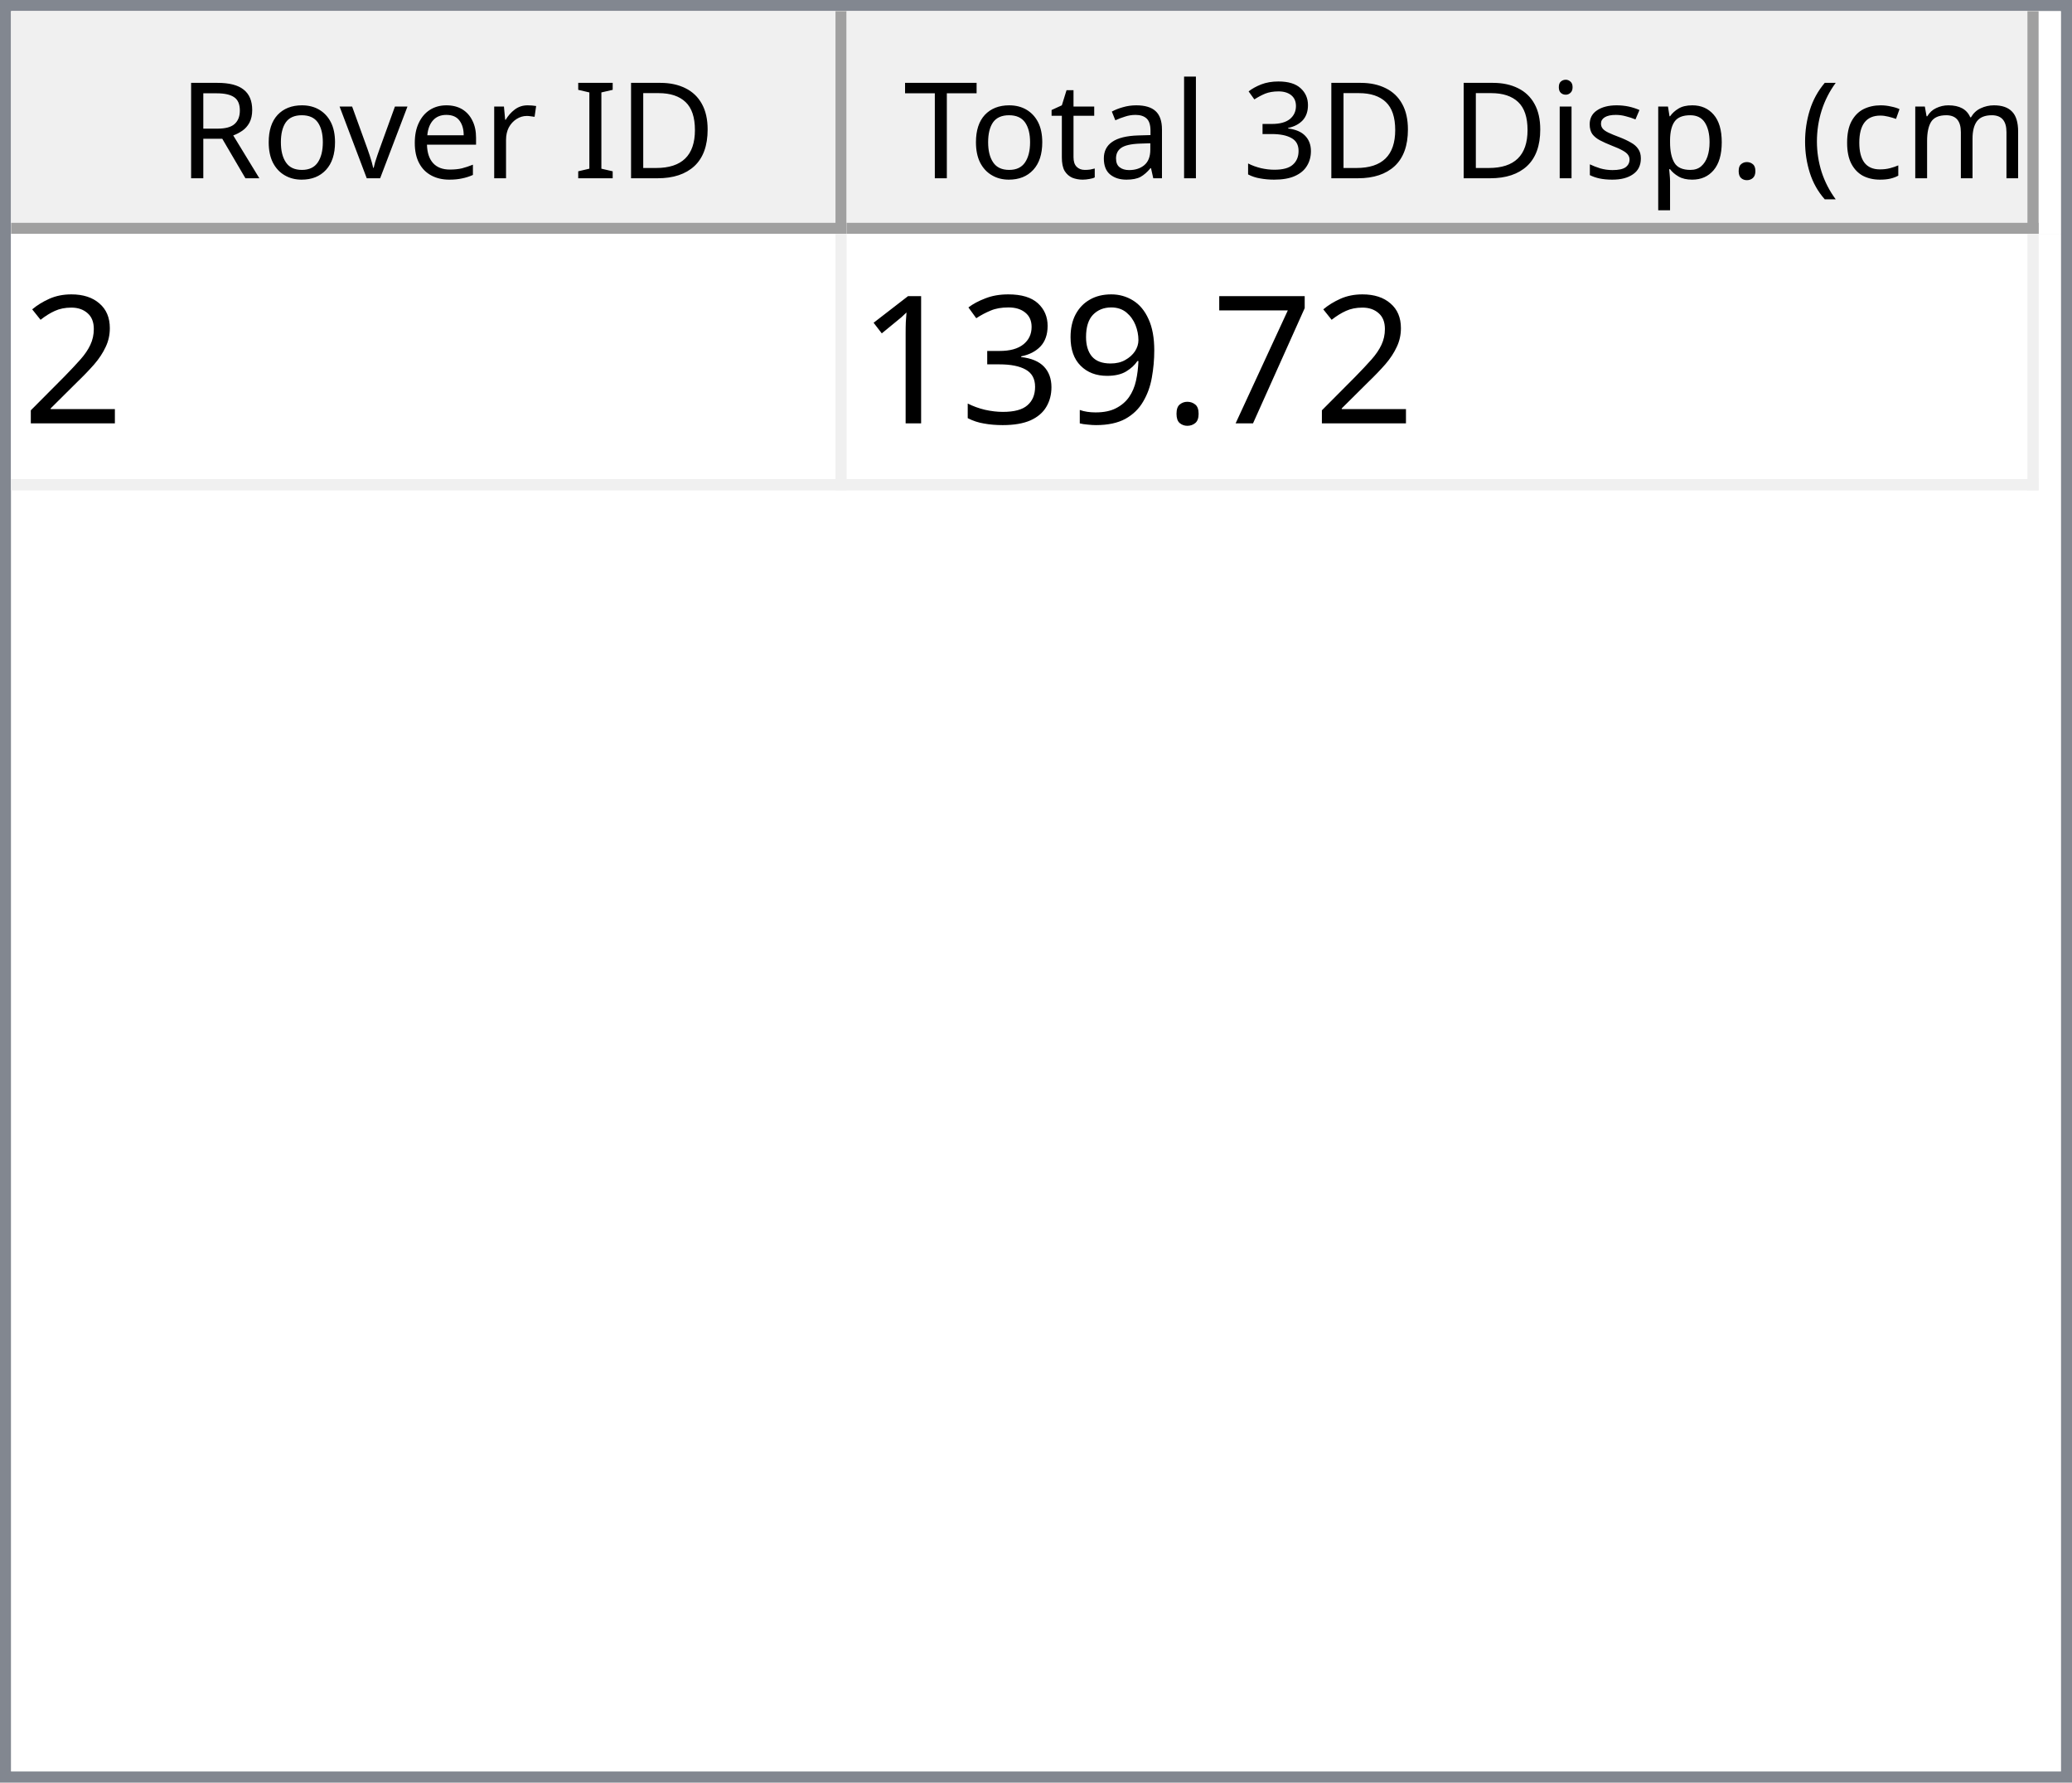
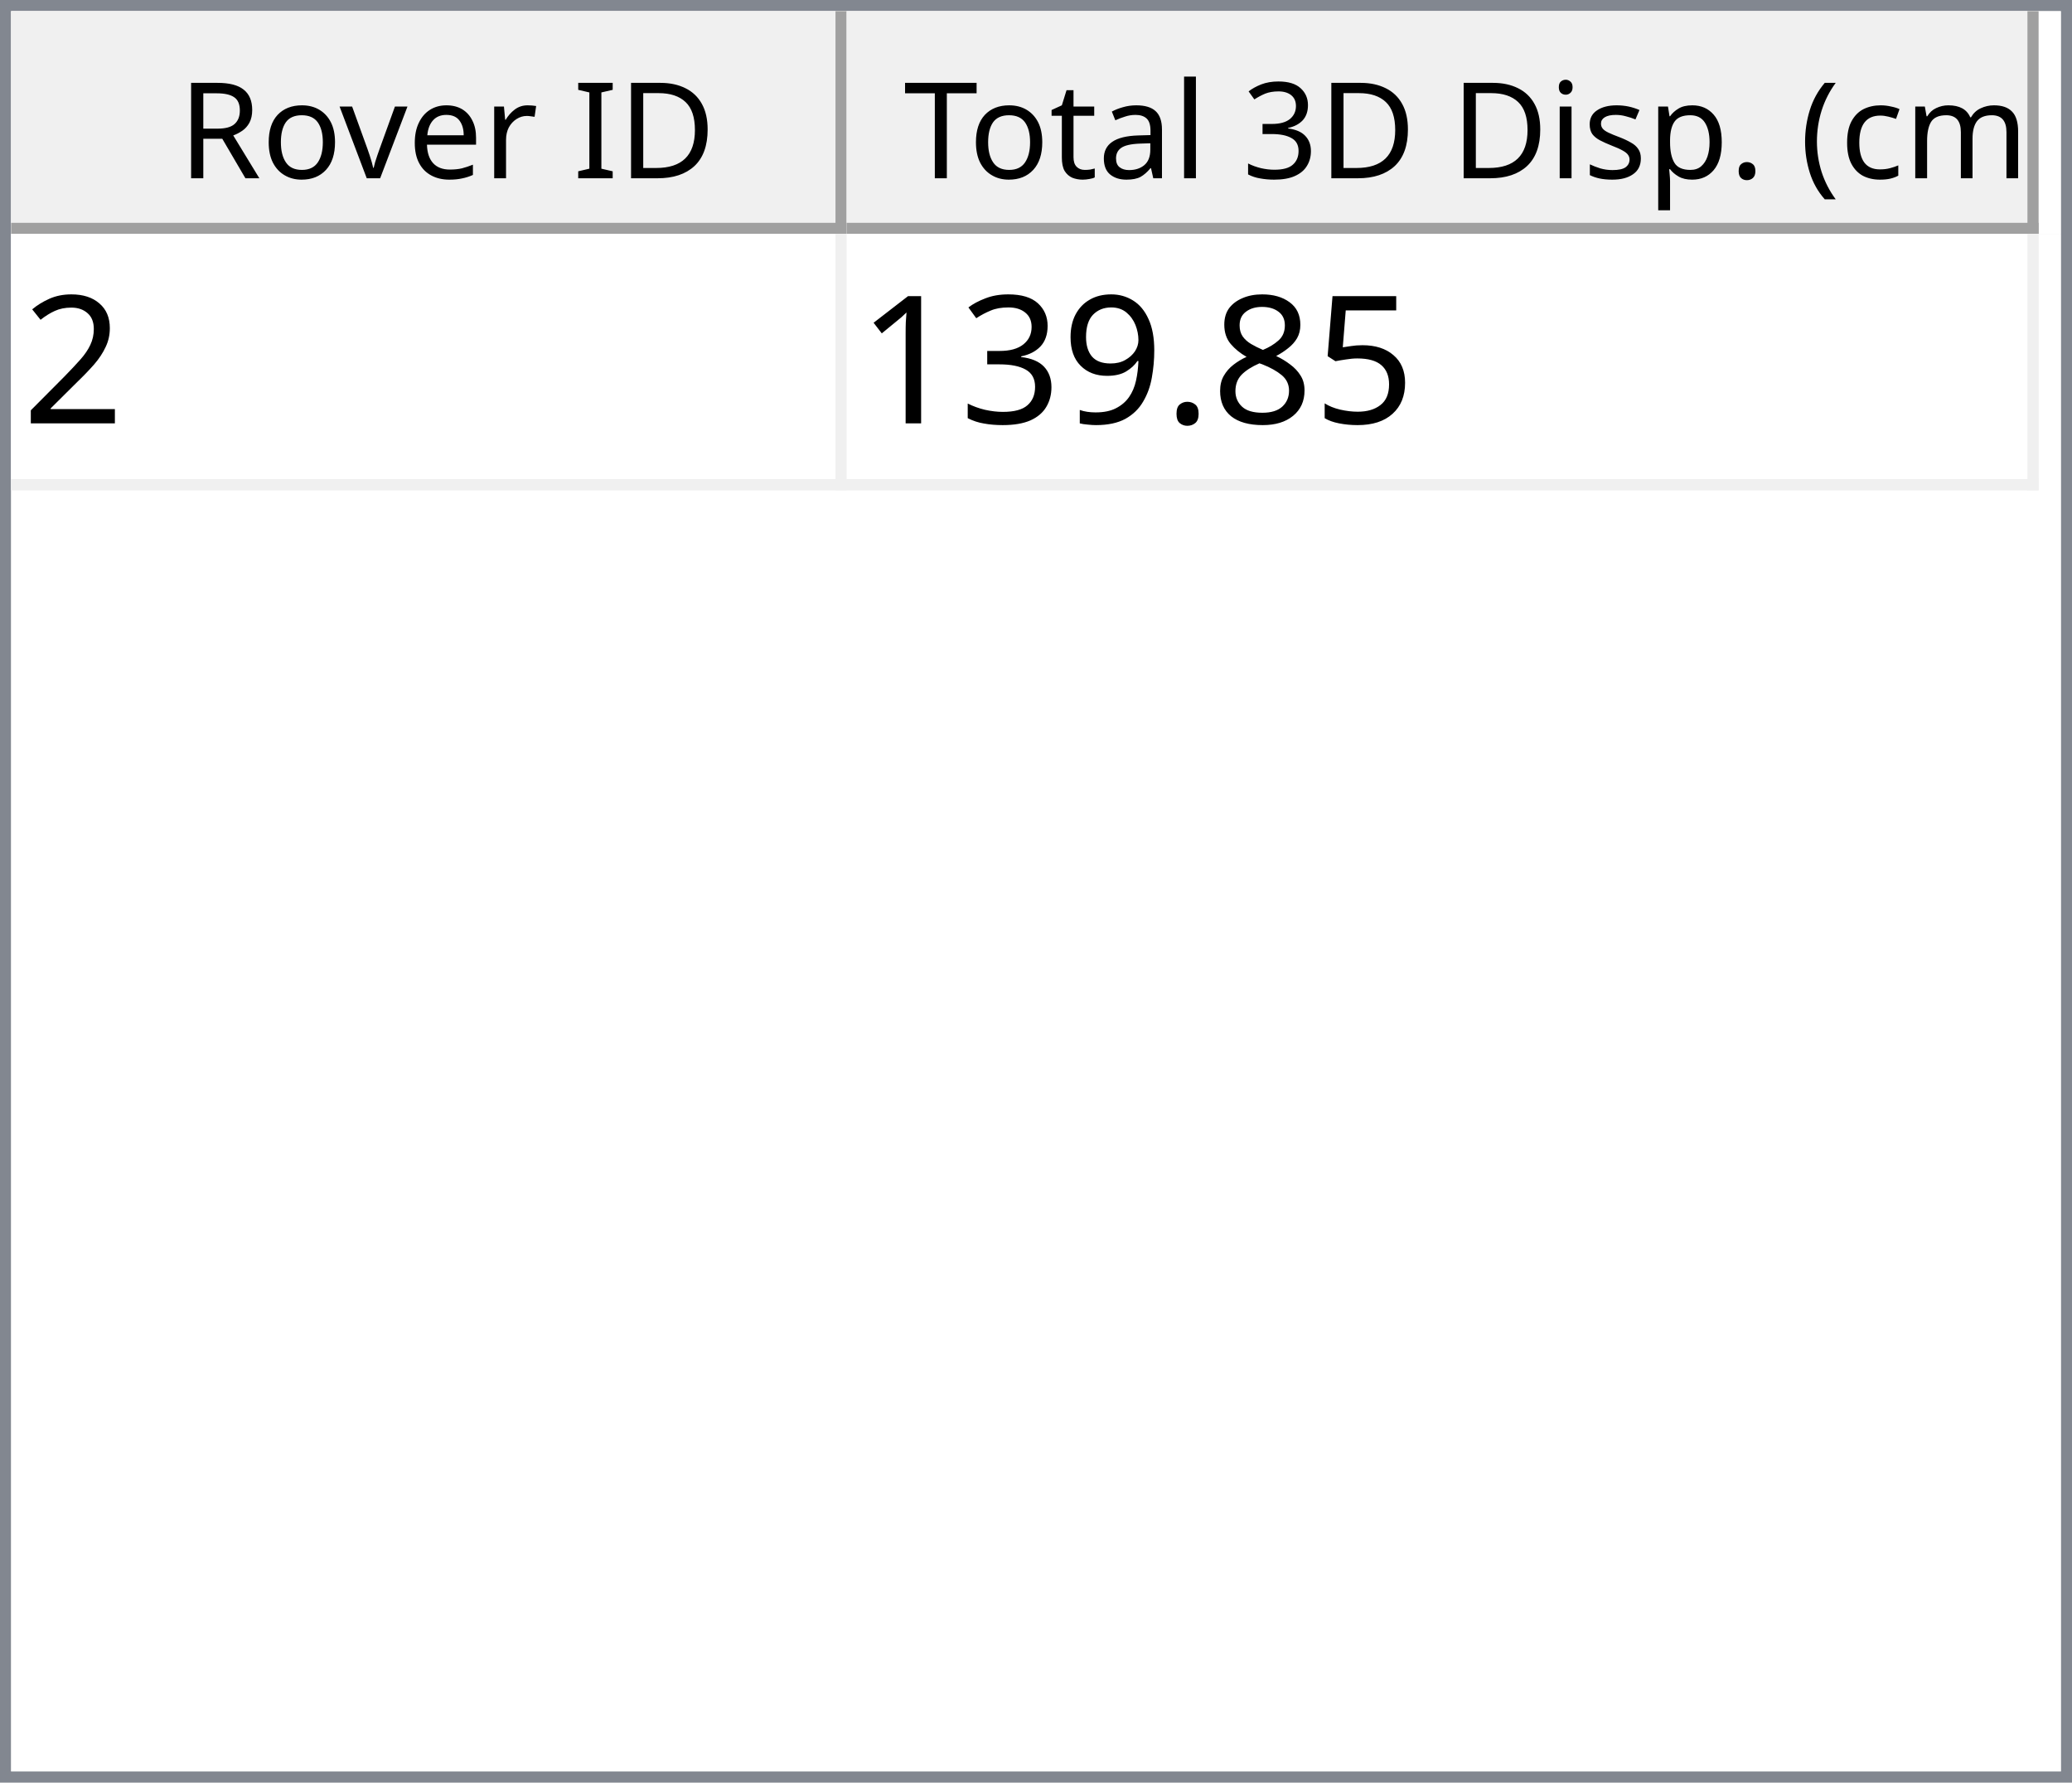
<svg xmlns="http://www.w3.org/2000/svg" style="fill-opacity:1; color-rendering:auto; color-interpolation:auto; text-rendering:auto; stroke:black; stroke-linecap:square; stroke-miterlimit:10; shape-rendering:auto; stroke-opacity:1; fill:black; stroke-dasharray:none; font-weight:normal; stroke-width:1; font-family:'Dialog'; font-style:normal; stroke-linejoin:miter; font-size:12px; stroke-dashoffset:0; image-rendering:auto;" width="186" height="160">
  <defs id="genericDefs" />
  <g>
    <defs id="defs1">
      <clipPath clipPathUnits="userSpaceOnUse" id="clipPath1">
        <path d="M0 0 L186 0 L186 160 L0 160 L0 0 Z" />
      </clipPath>
      <clipPath clipPathUnits="userSpaceOnUse" id="clipPath2">
        <path d="M0 0 L0 160 L186 160 L186 0 Z" />
      </clipPath>
      <clipPath clipPathUnits="userSpaceOnUse" id="clipPath3">
        <path d="M0 0 L0 20 L184 20 L184 0 Z" />
      </clipPath>
      <clipPath clipPathUnits="userSpaceOnUse" id="clipPath4">
        <path d="M0 0 L0 20 L75 20 L75 0 Z" />
      </clipPath>
      <clipPath clipPathUnits="userSpaceOnUse" id="clipPath5">
        <path d="M1 1 L1 19 L74 19 L74 1 Z" />
      </clipPath>
      <clipPath clipPathUnits="userSpaceOnUse" id="clipPath6">
        <path d="M0 0 L0 18 L73 18 L73 0 Z" />
      </clipPath>
      <clipPath clipPathUnits="userSpaceOnUse" id="clipPath7">
        <path d="M-0.5 -0.5 L-0.5 19.5 L74.5 19.5 L74.5 -0.5 Z" />
      </clipPath>
      <clipPath clipPathUnits="userSpaceOnUse" id="clipPath8">
        <path d="M0 0 L0 20 L107 20 L107 0 Z" />
      </clipPath>
      <clipPath clipPathUnits="userSpaceOnUse" id="clipPath9">
        <path d="M1 1 L1 19 L106 19 L106 1 Z" />
      </clipPath>
      <clipPath clipPathUnits="userSpaceOnUse" id="clipPath10">
        <path d="M0 0 L0 18 L105 18 L105 0 Z" />
      </clipPath>
      <clipPath clipPathUnits="userSpaceOnUse" id="clipPath11">
        <path d="M-0.5 -0.5 L-0.5 19.5 L106.5 19.5 L106.5 -0.5 Z" />
      </clipPath>
      <clipPath clipPathUnits="userSpaceOnUse" id="clipPath12">
        <path d="M0 0 L0 138 L184 138 L184 0 Z" />
      </clipPath>
      <clipPath clipPathUnits="userSpaceOnUse" id="clipPath13">
        <path d="M0 0 L0 23 L182 23 L182 0 Z" />
      </clipPath>
      <clipPath clipPathUnits="userSpaceOnUse" id="clipPath14">
        <path d="M-0.5 -0.5 L-0.5 22.5 L181.5 22.5 L181.5 -0.5 Z" />
      </clipPath>
      <clipPath clipPathUnits="userSpaceOnUse" id="clipPath15">
        <path d="M0 0 L0 22 L74 22 L74 0 Z" />
      </clipPath>
      <clipPath clipPathUnits="userSpaceOnUse" id="clipPath16">
        <path d="M0 0 L0 22 L106 22 L106 0 Z" />
      </clipPath>
      <font horiz-adv-x="64.551" id="font1">
        <font-face ascent="107.91" descent="25.098" units-per-em="100" style="font-style:normal; font-family:Segoe UI; font-weight:normal;" />
        <missing-glyph horiz-adv-x="64.551" d="M8.109 0 L8.109 68.266 L56.453 68.266 L56.453 0 L8.109 0 ZM15.328 7.234 L49.219 7.234 L49.219 61.031 L15.328 61.031 L15.328 7.234 Z" />
        <glyph unicode="D" horiz-adv-x="70.117" d="M9.188 0 L9.188 70.016 L28.516 70.016 Q65.531 70.016 65.531 35.891 Q65.531 19.672 55.25 9.836 Q44.969 0 27.734 0 L9.188 0 ZM17.391 62.594 L17.391 7.422 L27.828 7.422 Q41.609 7.422 49.273 14.797 Q56.938 22.172 56.938 35.688 Q56.938 62.594 28.328 62.594 L17.391 62.594 Z" />
        <glyph unicode="I" horiz-adv-x="26.611" d="M17.391 0 L9.188 0 L9.188 70.016 L17.391 70.016 L17.391 0 Z" />
        <glyph unicode=" " horiz-adv-x="27.393" d="" />
        <glyph unicode="r" horiz-adv-x="34.766" d="M34.188 41.891 Q32.078 43.5 28.125 43.5 Q23 43.5 19.555 38.672 Q16.109 33.844 16.109 25.484 L16.109 0 L8.109 0 L8.109 50 L16.109 50 L16.109 39.703 L16.312 39.703 Q18.016 44.969 21.531 47.922 Q25.047 50.875 29.391 50.875 Q32.516 50.875 34.188 50.203 L34.188 41.891 Z" />
        <glyph unicode="e" horiz-adv-x="52.295" d="M48.297 23 L12.984 23 Q13.188 14.656 17.484 10.109 Q21.781 5.562 29.297 5.562 Q37.75 5.562 44.828 11.141 L44.828 3.609 Q38.234 -1.172 27.391 -1.172 Q16.797 -1.172 10.742 5.641 Q4.688 12.453 4.688 24.812 Q4.688 36.469 11.305 43.82 Q17.922 51.172 27.734 51.172 Q37.547 51.172 42.922 44.828 Q48.297 38.484 48.297 27.203 L48.297 23 ZM40.094 29.781 Q40.047 36.719 36.75 40.578 Q33.453 44.438 27.594 44.438 Q21.922 44.438 17.969 40.383 Q14.016 36.328 13.094 29.781 L40.094 29.781 Z" />
        <glyph unicode="v" horiz-adv-x="47.9" d="M47.406 50 L27.484 0 L19.625 0 L0.688 50 L9.469 50 L22.172 13.672 Q23.578 9.672 23.922 6.688 L24.125 6.688 Q24.609 10.453 25.688 13.484 L38.969 50 L47.406 50 Z" />
        <glyph unicode="o" horiz-adv-x="58.594" d="M29 -1.172 Q17.922 -1.172 11.305 5.836 Q4.688 12.844 4.688 24.422 Q4.688 37.016 11.57 44.094 Q18.453 51.172 30.172 51.172 Q41.359 51.172 47.633 44.289 Q53.906 37.406 53.906 25.203 Q53.906 13.234 47.141 6.031 Q40.375 -1.172 29 -1.172 ZM29.594 44.438 Q21.875 44.438 17.383 39.188 Q12.891 33.938 12.891 24.703 Q12.891 15.828 17.43 10.695 Q21.969 5.562 29.594 5.562 Q37.359 5.562 41.531 10.594 Q45.703 15.625 45.703 24.906 Q45.703 34.281 41.531 39.359 Q37.359 44.438 29.594 44.438 Z" />
        <glyph unicode="R" horiz-adv-x="59.814" d="M59.375 0 L49.609 0 L37.891 19.625 Q36.281 22.359 34.766 24.289 Q33.25 26.219 31.664 27.438 Q30.078 28.656 28.25 29.219 Q26.422 29.781 24.125 29.781 L17.391 29.781 L17.391 0 L9.188 0 L9.188 70.016 L30.078 70.016 Q34.672 70.016 38.555 68.867 Q42.438 67.719 45.289 65.375 Q48.141 63.031 49.758 59.547 Q51.375 56.062 51.375 51.375 Q51.375 47.703 50.273 44.656 Q49.172 41.609 47.148 39.211 Q45.125 36.812 42.266 35.133 Q39.406 33.453 35.844 32.516 L35.844 32.328 Q37.594 31.547 38.891 30.547 Q40.188 29.547 41.359 28.18 Q42.531 26.812 43.68 25.078 Q44.828 23.344 46.234 21.047 L59.375 0 ZM17.391 62.594 L17.391 37.203 L28.516 37.203 Q31.594 37.203 34.203 38.133 Q36.812 39.062 38.719 40.797 Q40.625 42.531 41.703 45.047 Q42.781 47.562 42.781 50.688 Q42.781 56.297 39.141 59.445 Q35.5 62.594 28.609 62.594 L17.391 62.594 Z" />
        <glyph unicode=")" horiz-adv-x="30.176" d="M8.297 -15.922 L1.172 -15.922 Q16.406 2.344 16.406 26.812 Q16.406 51.469 1.078 70.016 L8.297 70.016 Q23.531 52.156 23.531 26.703 Q23.531 1.375 8.297 -15.922 Z" />
        <glyph unicode="m" horiz-adv-x="86.133" d="M79.109 0 L71.094 0 L71.094 28.719 Q71.094 37.016 68.531 40.727 Q65.969 44.438 59.906 44.438 Q54.781 44.438 51.195 39.75 Q47.609 35.062 47.609 28.516 L47.609 0 L39.594 0 L39.594 29.688 Q39.594 44.438 28.219 44.438 Q22.953 44.438 19.531 40.016 Q16.109 35.594 16.109 28.516 L16.109 0 L8.109 0 L8.109 50 L16.109 50 L16.109 42.094 L16.312 42.094 Q21.625 51.172 31.844 51.172 Q36.969 51.172 40.773 48.312 Q44.578 45.453 46 40.828 Q51.562 51.172 62.594 51.172 Q79.109 51.172 79.109 30.812 L79.109 0 Z" />
        <glyph unicode="c" horiz-adv-x="46.191" d="M42.188 2.297 Q36.422 -1.172 28.516 -1.172 Q17.828 -1.172 11.258 5.789 Q4.688 12.75 4.688 23.828 Q4.688 36.188 11.766 43.68 Q18.844 51.172 30.672 51.172 Q37.25 51.172 42.281 48.734 L42.281 40.531 Q36.719 44.438 30.375 44.438 Q22.703 44.438 17.797 38.945 Q12.891 33.453 12.891 24.516 Q12.891 15.719 17.508 10.641 Q22.125 5.562 29.891 5.562 Q36.422 5.562 42.188 9.906 L42.188 2.297 Z" />
        <glyph unicode="(" horiz-adv-x="30.176" d="M29.109 -15.922 L21.969 -15.922 Q6.844 1.375 6.844 26.703 Q6.844 52.156 21.969 70.016 L29.203 70.016 Q13.875 51.469 13.875 26.812 Q13.875 2.344 29.109 -15.922 Z" />
        <glyph unicode="." horiz-adv-x="21.68" d="M10.891 -1.078 Q8.641 -1.078 7.055 0.539 Q5.469 2.156 5.469 4.391 Q5.469 6.641 7.055 8.273 Q8.641 9.906 10.891 9.906 Q13.188 9.906 14.797 8.273 Q16.406 6.641 16.406 4.391 Q16.406 2.156 14.797 0.539 Q13.188 -1.078 10.891 -1.078 Z" />
        <glyph unicode="p" horiz-adv-x="58.789" d="M16.312 7.234 L16.109 7.234 L16.109 -23 L8.109 -23 L8.109 50 L16.109 50 L16.109 41.219 L16.312 41.219 Q22.219 51.172 33.594 51.172 Q43.266 51.172 48.688 44.461 Q54.109 37.75 54.109 26.469 Q54.109 13.922 48 6.375 Q41.891 -1.172 31.297 -1.172 Q21.578 -1.172 16.312 7.234 ZM16.109 27.391 L16.109 20.406 Q16.109 14.203 20.141 9.883 Q24.172 5.562 30.375 5.562 Q37.641 5.562 41.773 11.133 Q45.906 16.703 45.906 26.609 Q45.906 34.969 42.047 39.703 Q38.188 44.438 31.594 44.438 Q24.609 44.438 20.359 39.578 Q16.109 34.719 16.109 27.391 Z" />
        <glyph unicode="s" horiz-adv-x="42.432" d="M5.078 1.812 L5.078 10.406 Q11.625 5.562 19.484 5.562 Q30.031 5.562 30.031 12.594 Q30.031 14.594 29.125 15.992 Q28.219 17.391 26.68 18.461 Q25.141 19.531 23.07 20.383 Q21 21.234 18.609 22.172 Q15.281 23.484 12.766 24.828 Q10.25 26.172 8.57 27.859 Q6.891 29.547 6.031 31.695 Q5.172 33.844 5.172 36.719 Q5.172 40.234 6.789 42.945 Q8.406 45.656 11.086 47.484 Q13.766 49.312 17.211 50.242 Q20.656 51.172 24.312 51.172 Q30.812 51.172 35.938 48.922 L35.938 40.828 Q30.422 44.438 23.25 44.438 Q21 44.438 19.195 43.922 Q17.391 43.406 16.094 42.477 Q14.797 41.547 14.086 40.258 Q13.375 38.969 13.375 37.406 Q13.375 35.453 14.086 34.133 Q14.797 32.812 16.164 31.789 Q17.531 30.766 19.484 29.938 Q21.438 29.109 23.922 28.125 Q27.25 26.859 29.883 25.516 Q32.516 24.172 34.375 22.484 Q36.234 20.797 37.234 18.602 Q38.234 16.406 38.234 13.375 Q38.234 9.672 36.602 6.938 Q34.969 4.203 32.234 2.398 Q29.5 0.594 25.93 -0.289 Q22.359 -1.172 18.453 -1.172 Q10.75 -1.172 5.078 1.812 Z" />
        <glyph unicode="i" horiz-adv-x="24.219" d="M12.203 62.703 Q10.062 62.703 8.547 64.164 Q7.031 65.625 7.031 67.875 Q7.031 70.125 8.547 71.609 Q10.062 73.094 12.203 73.094 Q14.406 73.094 15.945 71.609 Q17.484 70.125 17.484 67.875 Q17.484 65.719 15.945 64.211 Q14.406 62.703 12.203 62.703 ZM16.109 0 L8.109 0 L8.109 50 L16.109 50 L16.109 0 Z" />
        <glyph unicode="3" horiz-adv-x="53.906" d="M46.531 19.828 Q46.531 15.094 44.75 11.211 Q42.969 7.328 39.719 4.57 Q36.469 1.812 31.93 0.297 Q27.391 -1.219 21.922 -1.219 Q11.922 -1.219 6 2.594 L6 11.188 Q13.094 5.609 22.219 5.609 Q25.875 5.609 28.828 6.539 Q31.781 7.469 33.906 9.227 Q36.031 10.984 37.18 13.477 Q38.328 15.969 38.328 19.094 Q38.328 32.812 18.797 32.812 L12.984 32.812 L12.984 39.594 L18.5 39.594 Q35.797 39.594 35.797 52.484 Q35.797 64.406 22.609 64.406 Q15.188 64.406 8.688 59.422 L8.688 67.188 Q15.375 71.188 24.609 71.188 Q29 71.188 32.57 69.969 Q36.141 68.75 38.68 66.555 Q41.219 64.359 42.609 61.281 Q44 58.203 44 54.5 Q44 40.672 30.031 36.719 L30.031 36.531 Q33.594 36.141 36.625 34.797 Q39.656 33.453 41.852 31.305 Q44.047 29.156 45.289 26.25 Q46.531 23.344 46.531 19.828 Z" />
        <glyph unicode="l" horiz-adv-x="24.219" d="M16.109 0 L8.109 0 L8.109 74.031 L16.109 74.031 L16.109 0 Z" />
        <glyph unicode="a" horiz-adv-x="50.879" d="M43.891 0 L35.891 0 L35.891 7.812 L35.688 7.812 Q30.469 -1.172 20.312 -1.172 Q12.844 -1.172 8.617 2.781 Q4.391 6.734 4.391 13.281 Q4.391 27.297 20.906 29.594 L35.891 31.688 Q35.891 44.438 25.594 44.438 Q16.547 44.438 9.281 38.281 L9.281 46.484 Q16.656 51.172 26.266 51.172 Q43.891 51.172 43.891 32.516 L43.891 0 ZM35.891 25.297 L23.828 23.641 Q18.266 22.859 15.43 20.875 Q12.594 18.891 12.594 13.875 Q12.594 10.203 15.211 7.883 Q17.828 5.562 22.172 5.562 Q28.125 5.562 32.008 9.742 Q35.891 13.922 35.891 20.312 L35.891 25.297 Z" />
        <glyph unicode="t" horiz-adv-x="33.887" d="M31.297 0.484 Q28.469 -1.078 23.828 -1.078 Q10.688 -1.078 10.688 13.578 L10.688 43.172 L2.094 43.172 L2.094 50 L10.688 50 L10.688 62.203 L18.703 64.797 L18.703 50 L31.297 50 L31.297 43.172 L18.703 43.172 L18.703 14.984 Q18.703 9.969 20.414 7.82 Q22.125 5.672 26.078 5.672 Q29.109 5.672 31.297 7.328 L31.297 0.484 Z" />
        <glyph unicode="T" horiz-adv-x="52.393" d="M50.594 62.594 L30.375 62.594 L30.375 0 L22.172 0 L22.172 62.594 L2 62.594 L2 70.016 L50.594 70.016 L50.594 62.594 Z" />
      </font>
      <font horiz-adv-x="75.0" id="font2">
        <font-face ascent="100.537" descent="21.973" units-per-em="100" style="font-style:normal; font-family:sans-serif; font-weight:normal;" />
        <missing-glyph horiz-adv-x="75.0" d="M12.5 0 L12.5 62.5 L62.5 62.5 L62.5 0 L12.5 0 ZM14.062 1.562 L60.938 1.562 L60.938 60.938 L14.062 60.938 L14.062 1.562 Z" />
        <glyph unicode="2" horiz-adv-x="55.615" d="M50.344 8.453 L50.344 0 L3.031 0 Q2.938 3.172 4.047 6.109 Q5.859 10.938 9.836 15.625 Q13.812 20.312 21.344 26.469 Q33.016 36.031 37.117 41.625 Q41.219 47.219 41.219 52.203 Q41.219 57.422 37.477 61.008 Q33.734 64.594 27.734 64.594 Q21.391 64.594 17.578 60.789 Q13.766 56.984 13.719 50.25 L4.688 51.172 Q5.609 61.281 11.664 66.578 Q17.719 71.875 27.938 71.875 Q38.234 71.875 44.242 66.164 Q50.25 60.453 50.25 52 Q50.25 47.703 48.492 43.555 Q46.734 39.406 42.656 34.812 Q38.578 30.219 29.109 22.219 Q21.188 15.578 18.945 13.211 Q16.703 10.844 15.234 8.453 L50.344 8.453 Z" />
-         <glyph unicode="7" horiz-adv-x="55.615" d="M4.734 62.203 L4.734 70.656 L51.078 70.656 L51.078 63.812 Q44.234 56.547 37.523 44.484 Q30.812 32.422 27.156 19.672 Q24.516 10.688 23.781 0 L14.75 0 Q14.891 8.453 18.062 20.414 Q21.234 32.375 27.172 43.484 Q33.109 54.594 39.797 62.203 L4.734 62.203 Z" />
+         <glyph unicode="5" horiz-adv-x="55.615" d="M4.156 18.75 L13.375 19.531 Q14.406 12.797 18.141 9.398 Q21.875 6 27.156 6 Q33.5 6 37.891 10.789 Q42.281 15.578 42.281 23.484 Q42.281 31 38.062 35.352 Q33.844 39.703 27 39.703 Q22.75 39.703 19.336 37.773 Q15.922 35.844 13.969 32.766 L5.719 33.844 L12.641 70.609 L48.25 70.609 L48.25 62.203 L19.672 62.203 L15.828 42.969 Q22.266 47.469 29.344 47.469 Q38.719 47.469 45.164 40.969 Q51.609 34.469 51.609 24.266 Q51.609 14.547 45.953 7.469 Q39.062 -1.219 27.156 -1.219 Q17.391 -1.219 11.211 4.25 Q5.031 9.719 4.156 18.75 Z" />
+         <glyph unicode="8" horiz-adv-x="55.615" d="M17.672 38.812 Q12.203 40.828 9.57 44.539 Q6.938 48.25 6.938 53.422 Q6.938 61.234 12.555 66.555 Q18.172 71.875 27.484 71.875 Q36.859 71.875 42.578 66.43 Q48.297 60.984 48.297 53.172 Q48.297 48.188 45.68 44.508 Q43.062 40.828 37.75 38.812 Q44.344 36.672 47.781 31.883 Q51.219 27.094 51.219 20.453 Q51.219 11.281 44.727 5.031 Q38.234 -1.219 27.641 -1.219 Q17.047 -1.219 10.547 5.055 Q4.047 11.328 4.047 20.703 Q4.047 27.688 7.594 32.398 Q11.141 37.109 17.672 38.812 ZM15.922 53.719 Q15.922 48.641 19.195 45.414 Q22.469 42.188 27.688 42.188 Q32.766 42.188 36.016 45.383 Q39.266 48.578 39.266 53.219 Q39.266 58.062 35.914 61.359 Q32.562 64.656 27.594 64.656 Q22.562 64.656 19.242 61.43 Q15.922 58.203 15.922 53.719 ZM13.094 20.656 Q13.094 16.891 14.875 13.375 Q16.656 9.859 20.172 7.93 Q23.688 6 27.734 6 Q34.031 6 38.133 10.055 Q42.234 14.109 42.234 20.359 Q42.234 26.703 38.016 30.859 Q33.797 35.016 27.438 35.016 Q21.234 35.016 17.164 30.914 Q13.094 26.812 13.094 20.656 Z" />
        <glyph unicode="." horiz-adv-x="27.783" d="M9.078 0 L9.078 10.016 L19.094 10.016 L19.094 0 L9.078 0 Z" />
        <glyph unicode="9" horiz-adv-x="55.615" d="M5.469 16.547 L13.922 17.328 Q14.984 11.375 18.016 8.688 Q21.047 6 25.781 6 Q29.828 6 32.883 7.859 Q35.938 9.719 37.891 12.82 Q39.844 15.922 41.164 21.195 Q42.484 26.469 42.484 31.938 Q42.484 32.516 42.438 33.688 Q39.797 29.5 35.234 26.883 Q30.672 24.266 25.344 24.266 Q16.453 24.266 10.305 30.711 Q4.156 37.156 4.156 47.703 Q4.156 58.594 10.578 65.234 Q17 71.875 26.656 71.875 Q33.641 71.875 39.43 68.117 Q45.219 64.359 48.219 57.398 Q51.219 50.438 51.219 37.25 Q51.219 23.531 48.242 15.406 Q45.266 7.281 39.383 3.031 Q33.5 -1.219 25.594 -1.219 Q17.188 -1.219 11.867 3.445 Q6.547 8.109 5.469 16.547 ZM41.453 48.141 Q41.453 55.719 37.43 60.156 Q33.406 64.594 27.734 64.594 Q21.875 64.594 17.531 59.812 Q13.188 55.031 13.188 47.406 Q13.188 40.578 17.312 36.305 Q21.438 32.031 27.484 32.031 Q33.594 32.031 37.523 36.305 Q41.453 40.578 41.453 48.141 Z" />
        <glyph unicode="3" horiz-adv-x="55.615" d="M4.203 18.891 L12.984 20.062 Q14.5 12.594 18.141 9.297 Q21.781 6 27 6 Q33.203 6 37.477 10.297 Q41.75 14.594 41.75 20.953 Q41.75 27 37.797 30.93 Q33.844 34.859 27.734 34.859 Q25.25 34.859 21.531 33.891 L22.516 41.609 Q23.391 41.5 23.922 41.5 Q29.547 41.5 34.039 44.43 Q38.531 47.359 38.531 53.469 Q38.531 58.297 35.258 61.477 Q31.984 64.656 26.812 64.656 Q21.688 64.656 18.266 61.43 Q14.844 58.203 13.875 51.766 L5.078 53.328 Q6.688 62.156 12.398 67.016 Q18.109 71.875 26.609 71.875 Q32.469 71.875 37.398 69.359 Q42.328 66.844 44.945 62.5 Q47.562 58.156 47.562 53.266 Q47.562 48.641 45.07 44.828 Q42.578 41.016 37.703 38.766 Q44.047 37.312 47.562 32.695 Q51.078 28.078 51.078 21.141 Q51.078 11.766 44.242 5.25 Q37.406 -1.266 26.953 -1.266 Q17.531 -1.266 11.305 4.352 Q5.078 9.969 4.203 18.891 Z" />
        <glyph unicode="1" horiz-adv-x="55.615" d="M37.25 0 L28.469 0 L28.469 56 Q25.297 52.984 20.141 49.953 Q14.984 46.922 10.891 45.406 L10.891 53.906 Q18.266 57.375 23.781 62.305 Q29.297 67.234 31.594 71.875 L37.25 71.875 L37.25 0 Z" />
      </font>
    </defs>
    <g style="fill:white; stroke:white;">
      <rect x="0" y="0" width="186" style="clip-path:url(#clipPath1); stroke:none;" height="160" />
    </g>
    <g style="fill:white; text-rendering:optimizeSpeed; color-rendering:optimizeSpeed; image-rendering:optimizeSpeed; shape-rendering:crispEdges; stroke:white; color-interpolation:sRGB;">
      <rect x="0" width="186" height="160" y="0" style="stroke:none;" />
      <path style="stroke:none;" d="M0 160 L186 160 L186 0 L0 0 Z" />
    </g>
    <g style="fill:rgb(240,240,240); font-family:'Segoe UI'; stroke:rgb(240,240,240);">
      <rect x="0" y="0" width="186" style="clip-path:url(#clipPath2); stroke:none;" height="160" />
    </g>
    <g style="fill:rgb(130,135,144); font-family:'Segoe UI'; stroke:rgb(130,135,144);">
      <path d="M0 0 L186 0 L186 160 L0 160 L0 0 ZM1 1 L185 1 L185 159 L1 159 L1 1 Z" style="fill-rule:evenodd; clip-path:url(#clipPath2); stroke:none;" />
    </g>
    <g style="fill:white; font-family:'Segoe UI'; stroke:white;" transform="translate(1,1)">
      <rect x="0" y="0" width="184" style="clip-path:url(#clipPath3); stroke:none;" height="20" />
    </g>
    <g style="fill:rgb(240,240,240); font-family:'Segoe UI'; stroke:rgb(240,240,240);" transform="translate(1,1)">
      <rect x="0" y="0" width="75" style="clip-path:url(#clipPath4); stroke:none;" height="20" />
    </g>
    <g style="font-family:'Segoe UI';" transform="translate(2,2)">
      <text x="14" xml:space="preserve" y="14" style="clip-path:url(#clipPath6); stroke:none;">Rover ID</text>
    </g>
    <g style="fill:rgb(160,160,160); font-family:'Segoe UI'; stroke:rgb(160,160,160); stroke-linejoin:bevel;" transform="translate(1.5,1.5)">
      <line x1="74" x2="74" y1="0" style="fill:none; clip-path:url(#clipPath7);" y2="19" />
    </g>
    <g style="fill:rgb(160,160,160); font-family:'Segoe UI'; stroke:rgb(160,160,160); stroke-linejoin:bevel;" transform="matrix(1,0,0,1,1,1) translate(0.5,0.5)">
      <line x1="0" x2="74" y1="19" style="fill:none; clip-path:url(#clipPath7);" y2="19" />
    </g>
    <g style="fill:rgb(240,240,240); font-family:'Segoe UI'; stroke:rgb(240,240,240);" transform="translate(76,1)">
      <rect x="0" y="0" width="107" style="clip-path:url(#clipPath8); stroke:none;" height="20" />
    </g>
    <g style="font-family:'Segoe UI';" transform="translate(77,2)">
      <text x="1" xml:space="preserve" y="14" style="clip-path:url(#clipPath10); stroke:none;"> Total 3D Disp. (cm)</text>
    </g>
    <g style="fill:rgb(160,160,160); font-family:'Segoe UI'; stroke:rgb(160,160,160); stroke-linejoin:bevel;" transform="translate(76.5,1.5)">
      <line x1="106" x2="106" y1="0" style="fill:none; clip-path:url(#clipPath11);" y2="19" />
    </g>
    <g style="fill:rgb(160,160,160); font-family:'Segoe UI'; stroke:rgb(160,160,160); stroke-linejoin:bevel;" transform="matrix(1,0,0,1,76,1) translate(0.5,0.5)">
      <line x1="0" x2="106" y1="19" style="fill:none; clip-path:url(#clipPath11);" y2="19" />
    </g>
    <g style="fill:white; font-family:'Segoe UI'; stroke:white;" transform="translate(1,21)">
      <rect x="0" y="0" width="184" style="clip-path:url(#clipPath12); stroke:none;" height="138" />
    </g>
    <g style="fill:rgb(240,240,240); font-size:16px; font-family:sans-serif; stroke:rgb(240,240,240);" transform="translate(1,21)">
      <rect x="0" y="0" width="182" style="clip-path:url(#clipPath13); stroke:none;" height="23" />
      <line transform="translate(0.5,0.5)" x1="0" x2="181" y1="22" style="clip-path:url(#clipPath14); fill:none; stroke-linejoin:bevel;" y2="22" />
    </g>
    <g transform="matrix(1,0,0,1,1,21) translate(0.5,0.5)" style="fill:rgb(240,240,240); font-size:16px; font-family:sans-serif; stroke:rgb(240,240,240); stroke-linejoin:bevel;">
      <line x1="74" x2="74" y1="0" style="fill:none; clip-path:url(#clipPath14);" y2="22" />
    </g>
    <g transform="matrix(1,0,0,1,1,21) translate(0.5,0.5)" style="fill:rgb(240,240,240); font-size:16px; font-family:sans-serif; stroke:rgb(240,240,240); stroke-linejoin:bevel;">
      <line x1="181" x2="181" y1="0" style="fill:none; clip-path:url(#clipPath14);" y2="22" />
    </g>
    <g style="fill:white; font-size:16px; font-family:sans-serif; stroke:white;" transform="matrix(1,0,0,1,1,21)">
      <rect x="0" y="0" width="74" style="clip-path:url(#clipPath15); stroke:none;" height="22" />
      <text x="1" y="17" style="fill:black; clip-path:url(#clipPath15); stroke:none;" xml:space="preserve">2</text>
    </g>
    <g style="fill:white; font-size:16px; font-family:sans-serif; stroke:white;" transform="matrix(1,0,0,1,1,21) translate(75,0)">
      <rect x="0" y="0" width="106" style="clip-path:url(#clipPath16); stroke:none;" height="22" />
-       <text x="1" y="17" style="fill:black; clip-path:url(#clipPath16); stroke:none;" xml:space="preserve">139.72</text>
+       <text x="1" y="17" style="fill:black; clip-path:url(#clipPath16); stroke:none;" xml:space="preserve">139.85</text>
    </g>
  </g>
</svg>
